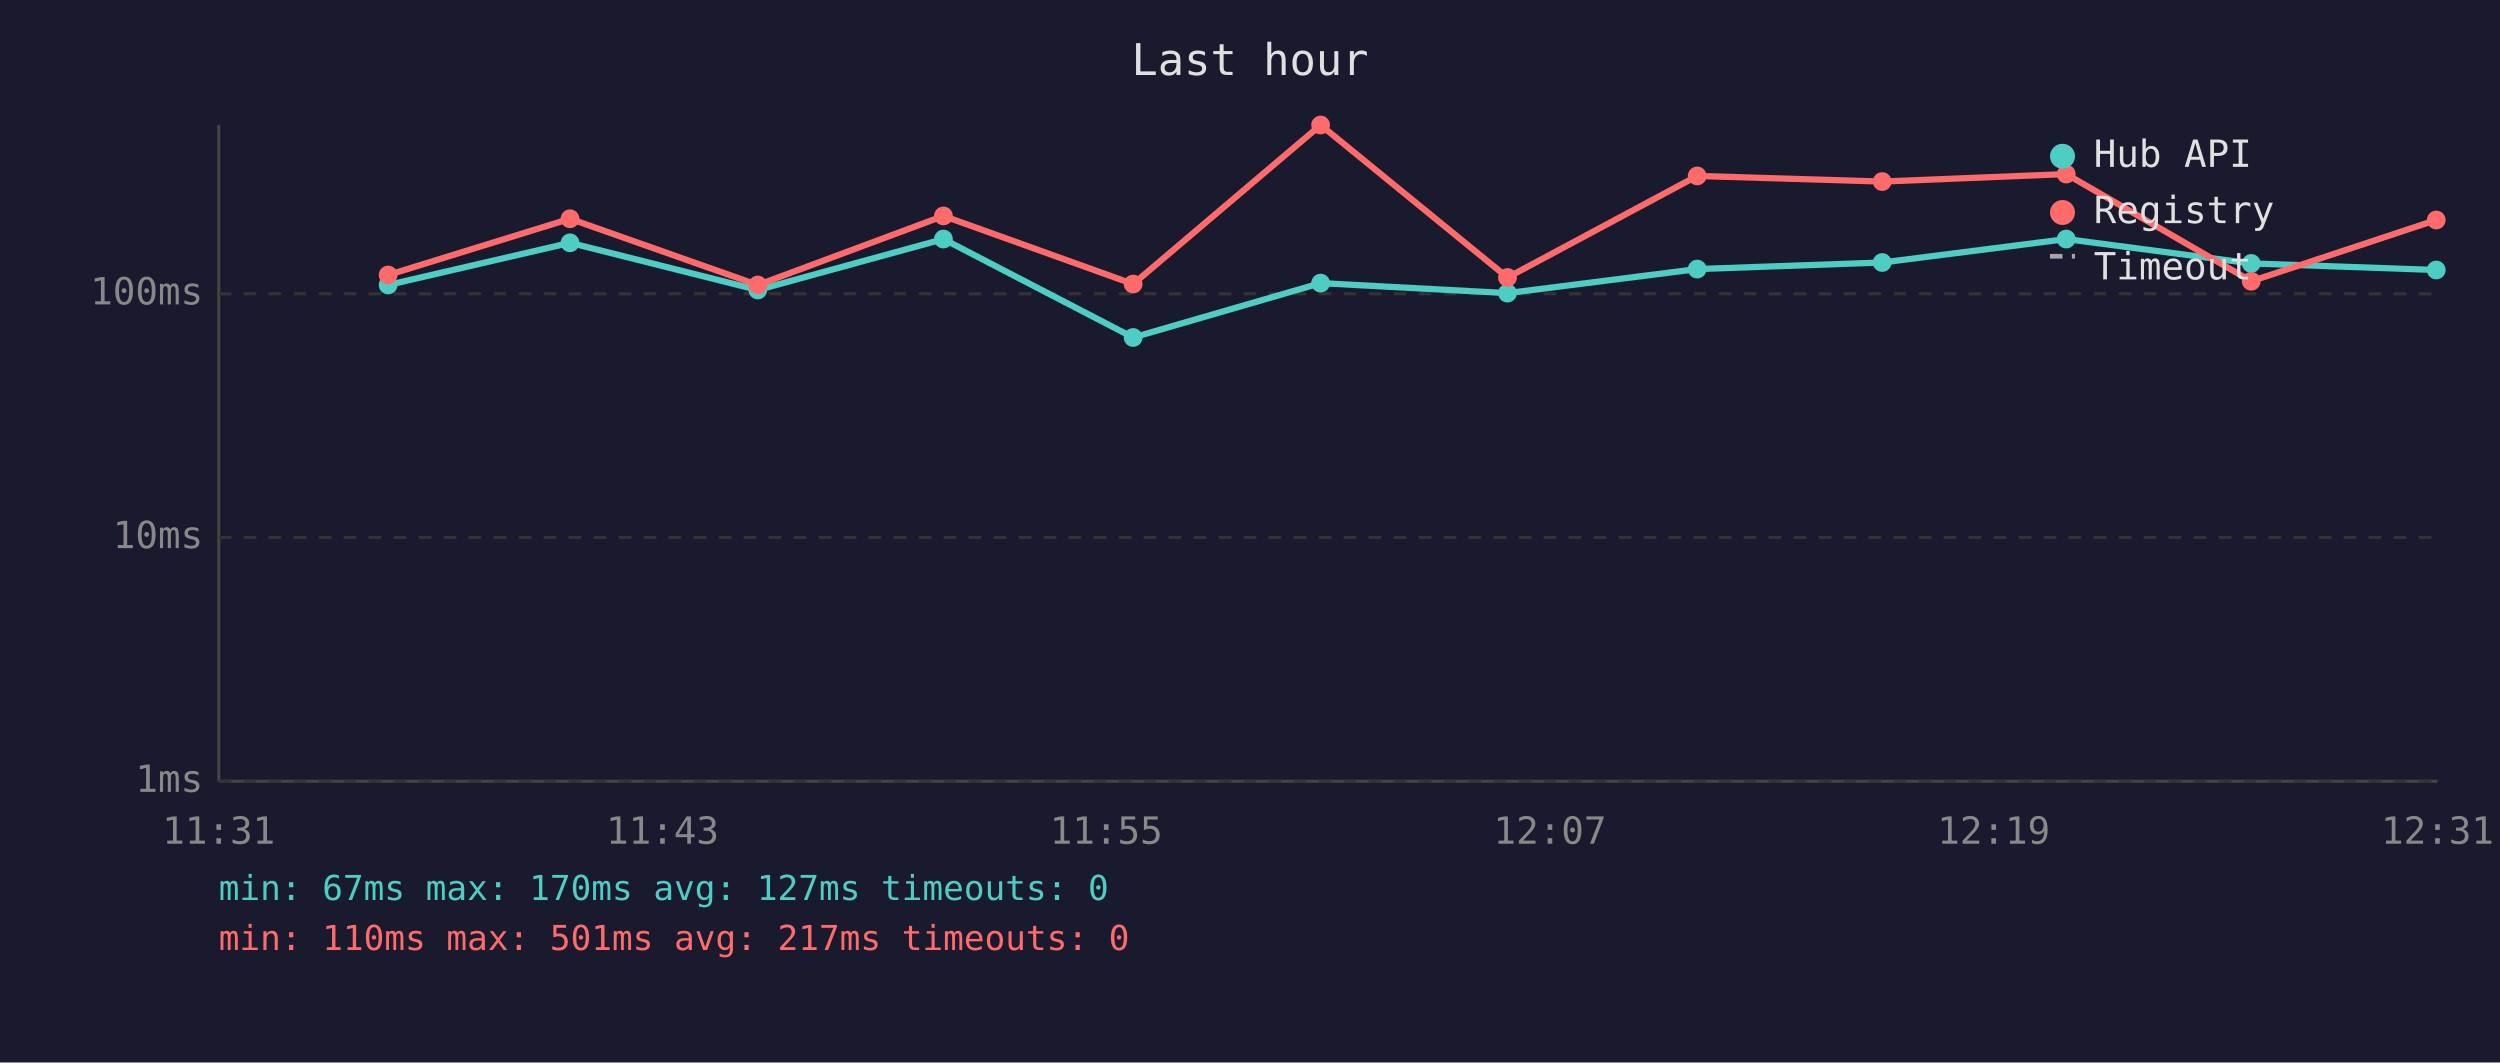
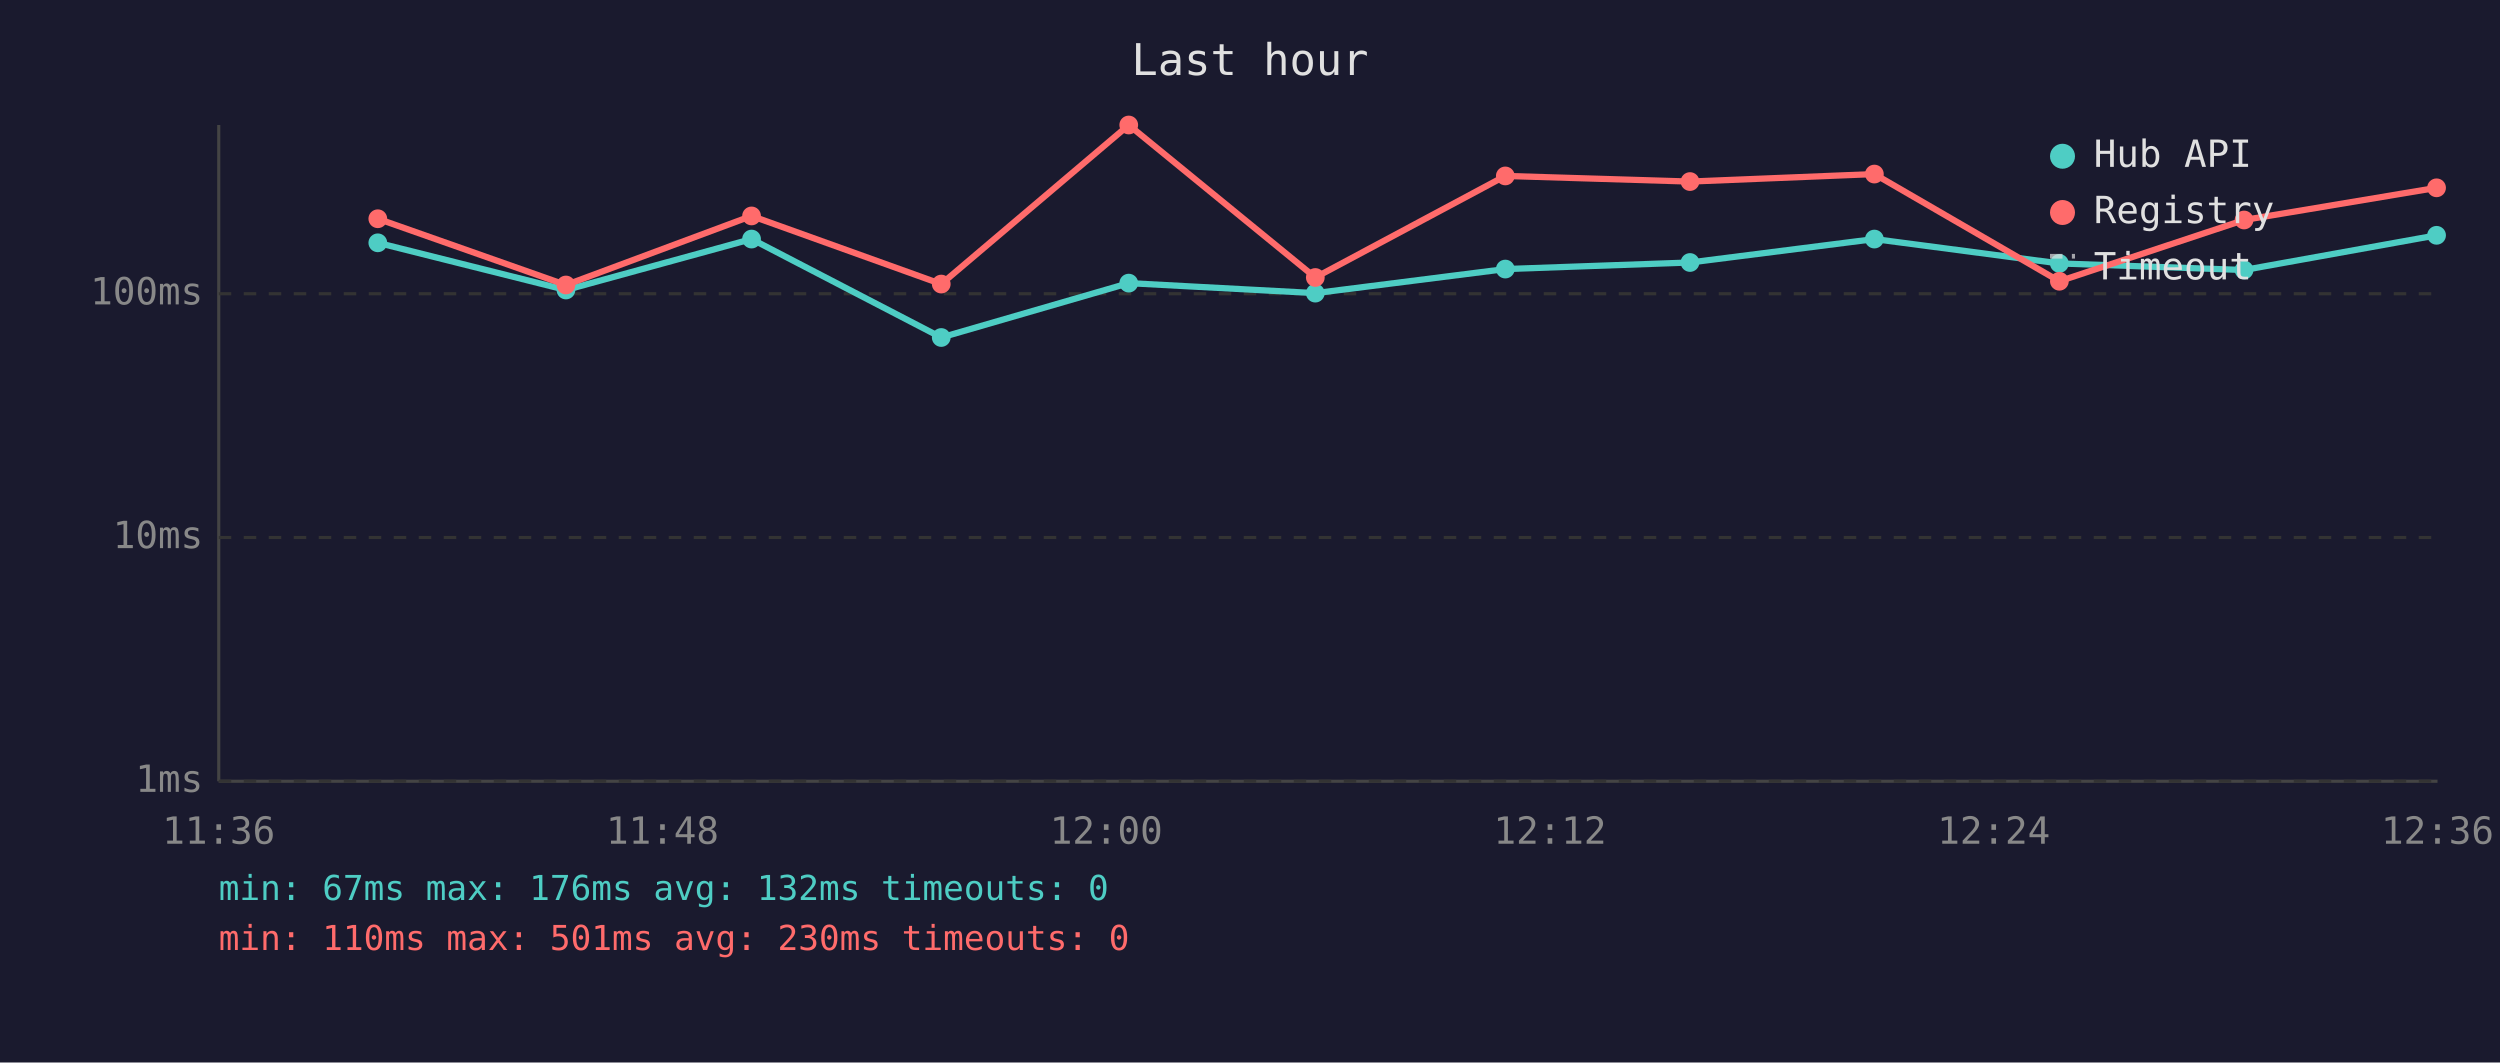
<svg xmlns="http://www.w3.org/2000/svg" viewBox="0 0 800 340" font-family="monospace" font-size="12">
  <rect width="800" height="340" fill="#1a1a2e" />
  <text x="400" y="24" fill="#e0e0e0" font-size="14" text-anchor="middle">Last hour</text>
  <line x1="70" y1="40" x2="70" y2="250" stroke="#444" stroke-width="1" />
  <line x1="70" y1="250" x2="780" y2="250" stroke="#444" stroke-width="1" />
  <line x1="70" y1="250" x2="780" y2="250" stroke="#333" stroke-width="1" stroke-dasharray="4" />
  <text x="65" y="250" fill="#888" text-anchor="end" dominant-baseline="middle">1ms</text>
  <line x1="70" y1="172" x2="780" y2="172" stroke="#333" stroke-width="1" stroke-dasharray="4" />
  <text x="65" y="172" fill="#888" text-anchor="end" dominant-baseline="middle">10ms</text>
  <line x1="70" y1="94" x2="780" y2="94" stroke="#333" stroke-width="1" stroke-dasharray="4" />
  <text x="65" y="94" fill="#888" text-anchor="end" dominant-baseline="middle">100ms</text>
-   <text x="70" y="270" fill="#888" text-anchor="middle">11:31</text>
-   <text x="212" y="270" fill="#888" text-anchor="middle">11:43</text>
-   <text x="354" y="270" fill="#888" text-anchor="middle">11:55</text>
-   <text x="496" y="270" fill="#888" text-anchor="middle">12:07</text>
-   <text x="638" y="270" fill="#888" text-anchor="middle">12:19</text>
-   <text x="780" y="270" fill="#888" text-anchor="middle">12:31</text>
-   <polyline points="124.2,91.2 182.4,77.7 242.5,92.8 301.9,76.5 362.6,108.0 422.6,90.6 482.4,93.8 543.1,86.1 602.3,84.0 661.2,76.5 720.4,84.3 779.6,86.4" fill="none" stroke="#4ecdc4" stroke-width="2" opacity="1" />
-   <circle cx="124.2" cy="91.2" r="3" fill="#4ecdc4" />
-   <circle cx="182.4" cy="77.7" r="3" fill="#4ecdc4" />
-   <circle cx="242.5" cy="92.8" r="3" fill="#4ecdc4" />
-   <circle cx="301.9" cy="76.5" r="3" fill="#4ecdc4" />
-   <circle cx="362.6" cy="108.0" r="3" fill="#4ecdc4" />
-   <circle cx="422.6" cy="90.6" r="3" fill="#4ecdc4" />
-   <circle cx="482.4" cy="93.8" r="3" fill="#4ecdc4" />
-   <circle cx="543.1" cy="86.1" r="3" fill="#4ecdc4" />
-   <circle cx="602.3" cy="84.0" r="3" fill="#4ecdc4" />
-   <circle cx="661.2" cy="76.5" r="3" fill="#4ecdc4" />
-   <circle cx="720.4" cy="84.3" r="3" fill="#4ecdc4" />
-   <circle cx="779.6" cy="86.4" r="3" fill="#4ecdc4" />
-   <polyline points="124.2,88.0 182.4,70.0 242.5,91.2 301.9,69.1 362.6,90.9 422.6,40.0 482.4,88.8 543.1,56.3 602.3,58.1 661.2,55.7 720.4,90.0 779.6,70.4" fill="none" stroke="#ff6b6b" stroke-width="2" opacity="1" />
-   <circle cx="124.2" cy="88.0" r="3" fill="#ff6b6b" />
-   <circle cx="182.4" cy="70.0" r="3" fill="#ff6b6b" />
-   <circle cx="242.5" cy="91.2" r="3" fill="#ff6b6b" />
-   <circle cx="301.9" cy="69.1" r="3" fill="#ff6b6b" />
-   <circle cx="362.6" cy="90.9" r="3" fill="#ff6b6b" />
-   <circle cx="422.6" cy="40.0" r="3" fill="#ff6b6b" />
-   <circle cx="482.4" cy="88.8" r="3" fill="#ff6b6b" />
-   <circle cx="543.1" cy="56.3" r="3" fill="#ff6b6b" />
-   <circle cx="602.3" cy="58.1" r="3" fill="#ff6b6b" />
-   <circle cx="661.2" cy="55.7" r="3" fill="#ff6b6b" />
-   <circle cx="720.4" cy="90.0" r="3" fill="#ff6b6b" />
-   <circle cx="779.6" cy="70.4" r="3" fill="#ff6b6b" />
+   <text x="70" y="270" fill="#888" text-anchor="middle">11:36</text>
+   <text x="212" y="270" fill="#888" text-anchor="middle">11:48</text>
+   <text x="354" y="270" fill="#888" text-anchor="middle">12:00</text>
+   <text x="496" y="270" fill="#888" text-anchor="middle">12:12</text>
+   <text x="638" y="270" fill="#888" text-anchor="middle">12:24</text>
+   <text x="780" y="270" fill="#888" text-anchor="middle">12:36</text>
+   <polyline points="120.9,77.7 181.1,92.8 240.5,76.5 301.2,108.0 361.2,90.6 420.9,93.8 481.7,86.1 540.8,84.0 599.8,76.5 659.0,84.3 718.1,86.4 779.7,75.3" fill="none" stroke="#4ecdc4" stroke-width="2" opacity="1" />
+   <circle cx="120.9" cy="77.7" r="3" fill="#4ecdc4" />
+   <circle cx="181.1" cy="92.8" r="3" fill="#4ecdc4" />
+   <circle cx="240.5" cy="76.5" r="3" fill="#4ecdc4" />
+   <circle cx="301.2" cy="108.0" r="3" fill="#4ecdc4" />
+   <circle cx="361.2" cy="90.6" r="3" fill="#4ecdc4" />
+   <circle cx="420.9" cy="93.8" r="3" fill="#4ecdc4" />
+   <circle cx="481.7" cy="86.1" r="3" fill="#4ecdc4" />
+   <circle cx="540.8" cy="84.0" r="3" fill="#4ecdc4" />
+   <circle cx="599.8" cy="76.5" r="3" fill="#4ecdc4" />
+   <circle cx="659.0" cy="84.3" r="3" fill="#4ecdc4" />
+   <circle cx="718.1" cy="86.4" r="3" fill="#4ecdc4" />
+   <circle cx="779.7" cy="75.3" r="3" fill="#4ecdc4" />
+   <polyline points="120.9,70.0 181.1,91.2 240.5,69.1 301.2,90.9 361.2,40.0 420.9,88.8 481.7,56.3 540.8,58.1 599.8,55.7 659.0,90.0 718.1,70.4 779.7,60.1" fill="none" stroke="#ff6b6b" stroke-width="2" opacity="1" />
+   <circle cx="120.9" cy="70.0" r="3" fill="#ff6b6b" />
+   <circle cx="181.1" cy="91.2" r="3" fill="#ff6b6b" />
+   <circle cx="240.5" cy="69.1" r="3" fill="#ff6b6b" />
+   <circle cx="301.2" cy="90.9" r="3" fill="#ff6b6b" />
+   <circle cx="361.2" cy="40.0" r="3" fill="#ff6b6b" />
+   <circle cx="420.9" cy="88.8" r="3" fill="#ff6b6b" />
+   <circle cx="481.7" cy="56.3" r="3" fill="#ff6b6b" />
+   <circle cx="540.8" cy="58.1" r="3" fill="#ff6b6b" />
+   <circle cx="599.8" cy="55.7" r="3" fill="#ff6b6b" />
+   <circle cx="659.0" cy="90.0" r="3" fill="#ff6b6b" />
+   <circle cx="718.1" cy="70.4" r="3" fill="#ff6b6b" />
+   <circle cx="779.7" cy="60.1" r="3" fill="#ff6b6b" />
  <circle cx="660" cy="50" r="4" fill="#4ecdc4" />
  <text x="670" y="50" fill="#e0e0e0" dominant-baseline="middle">Hub API</text>
  <circle cx="660" cy="68" r="4" fill="#ff6b6b" />
  <text x="670" y="68" fill="#e0e0e0" dominant-baseline="middle">Registry</text>
  <line x1="656" y1="82" x2="664" y2="82" stroke="#e0e0e0" stroke-width="1.5" stroke-dasharray="4,3" opacity="0.7" />
  <text x="670" y="86" fill="#e0e0e0" dominant-baseline="middle">Timeout</text>
-   <text x="70" y="288" fill="#4ecdc4" font-size="11">min: 67ms  max: 170ms  avg: 127ms  timeouts: 0</text>
-   <text x="70" y="304" fill="#ff6b6b" font-size="11">min: 110ms  max: 501ms  avg: 217ms  timeouts: 0</text>
+   <text x="70" y="288" fill="#4ecdc4" font-size="11">min: 67ms  max: 176ms  avg: 132ms  timeouts: 0</text>
+   <text x="70" y="304" fill="#ff6b6b" font-size="11">min: 110ms  max: 501ms  avg: 230ms  timeouts: 0</text>
</svg>
